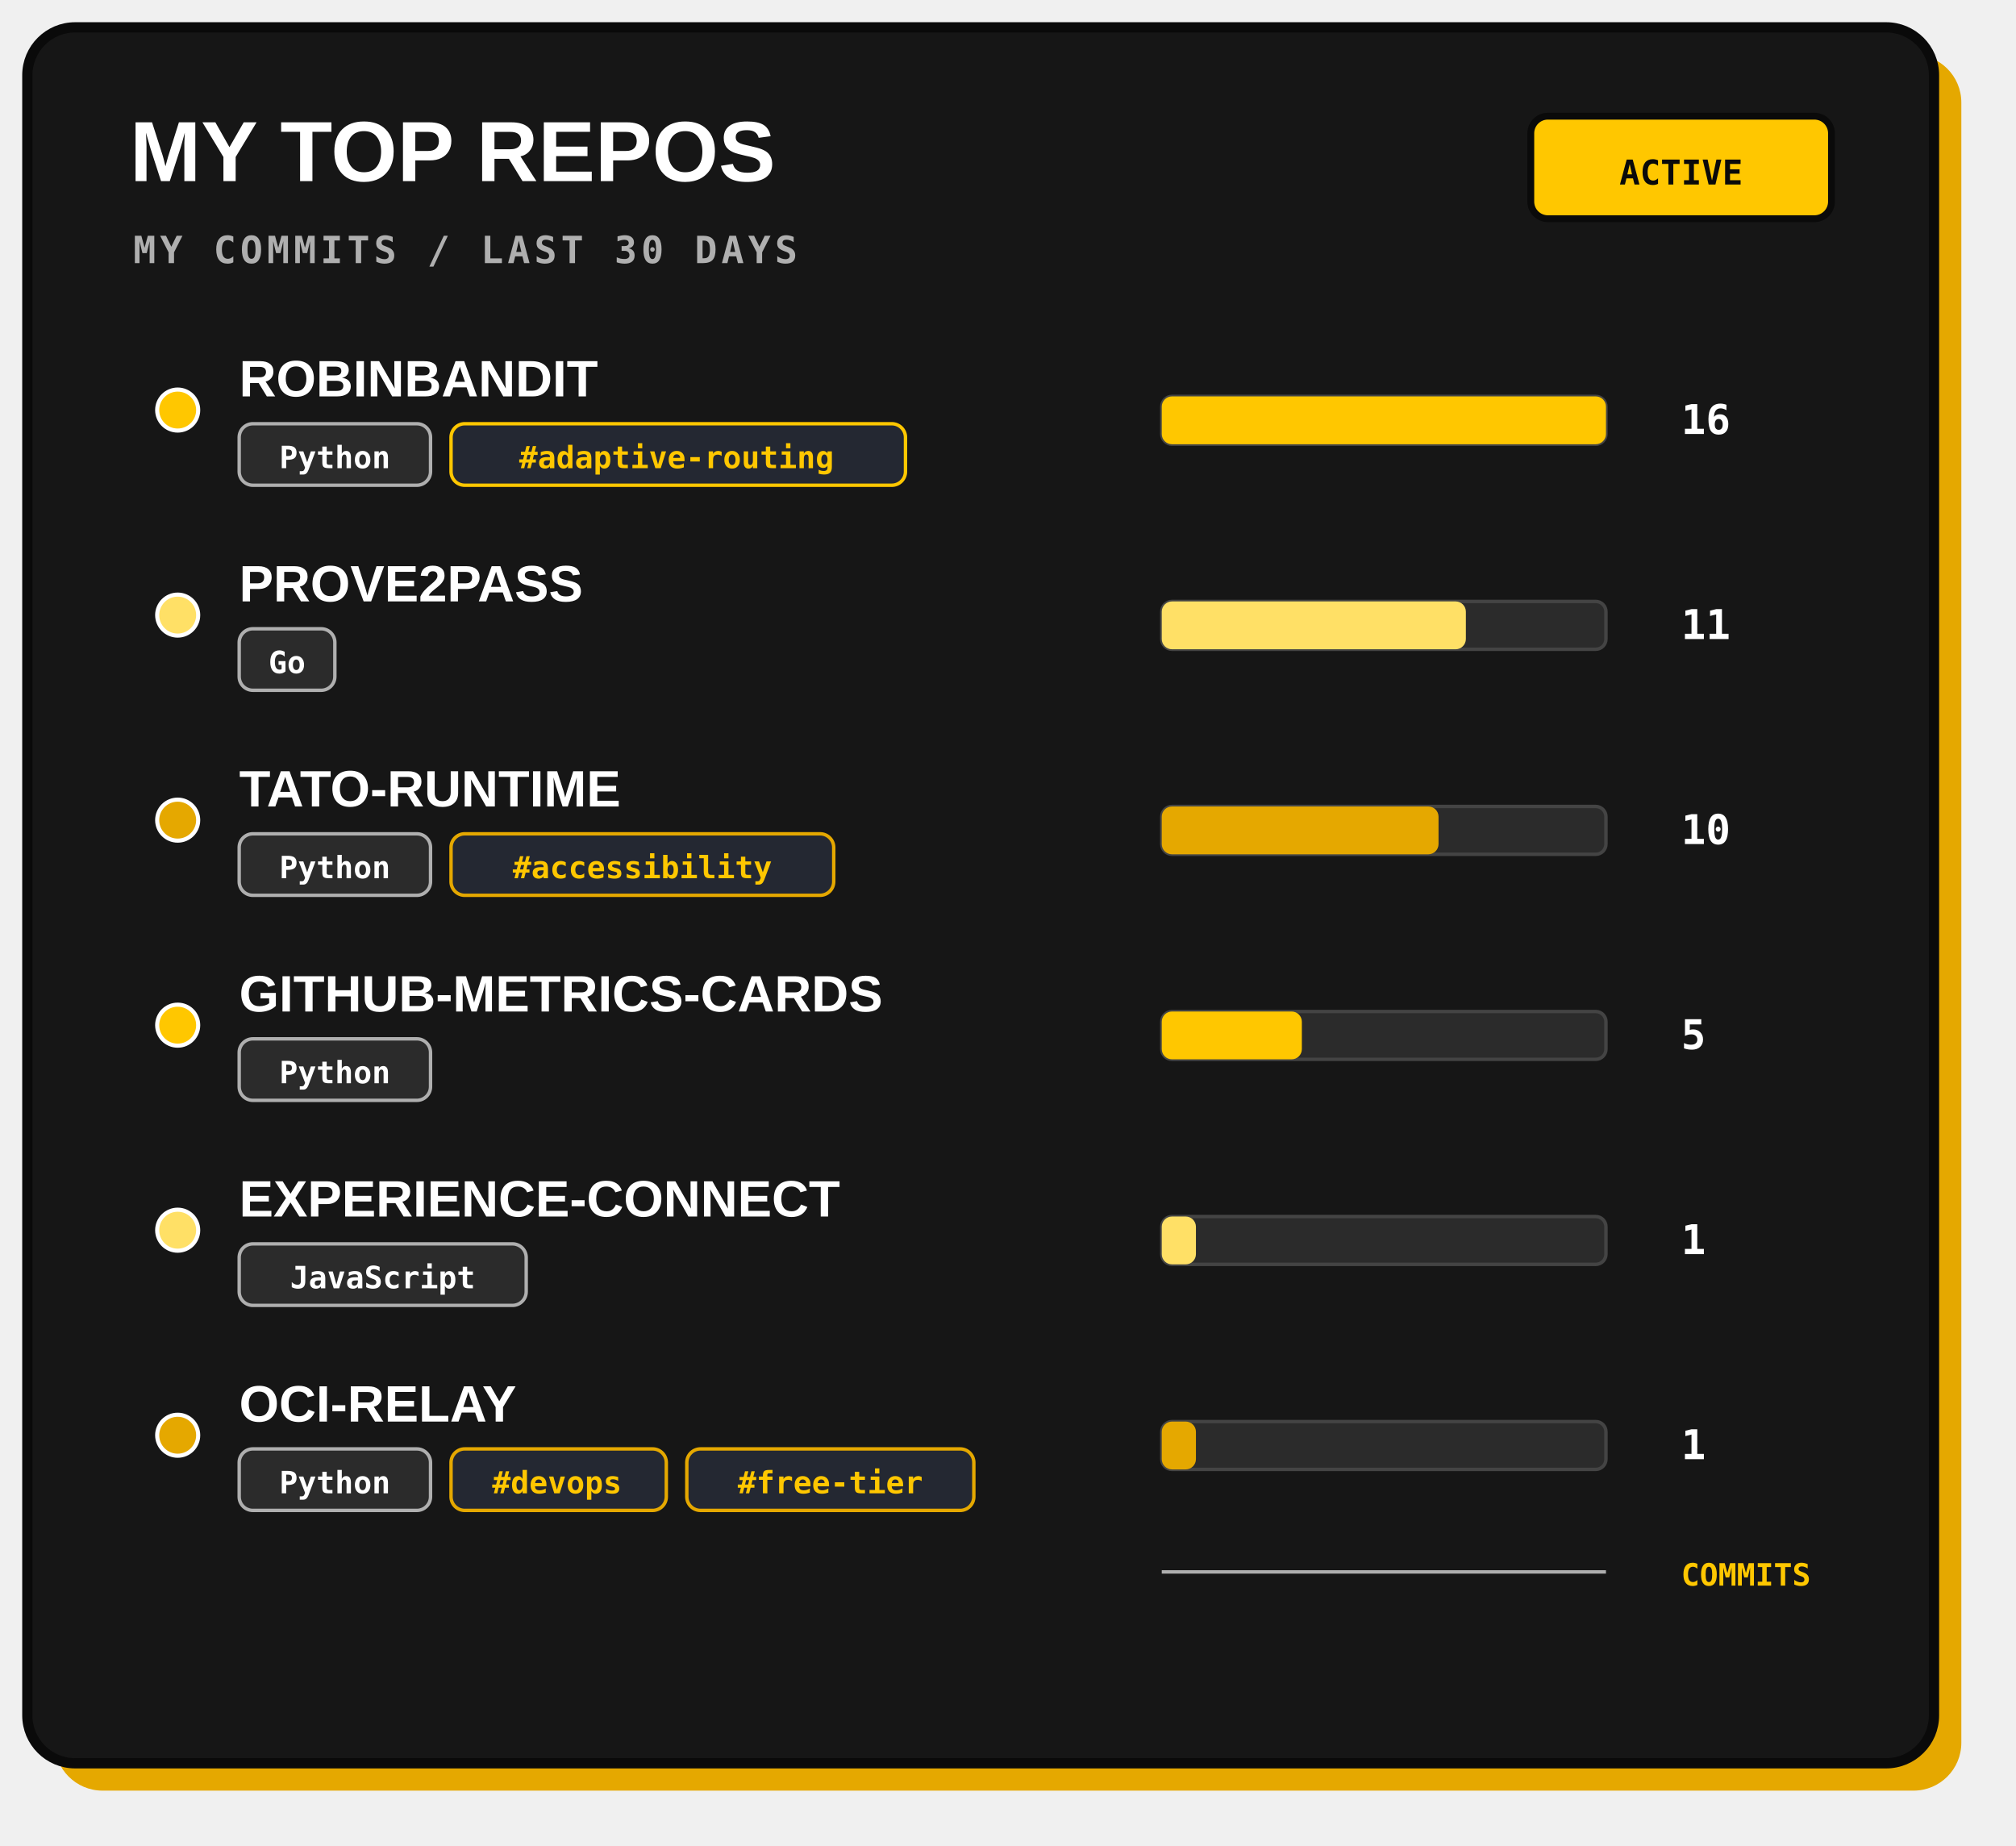
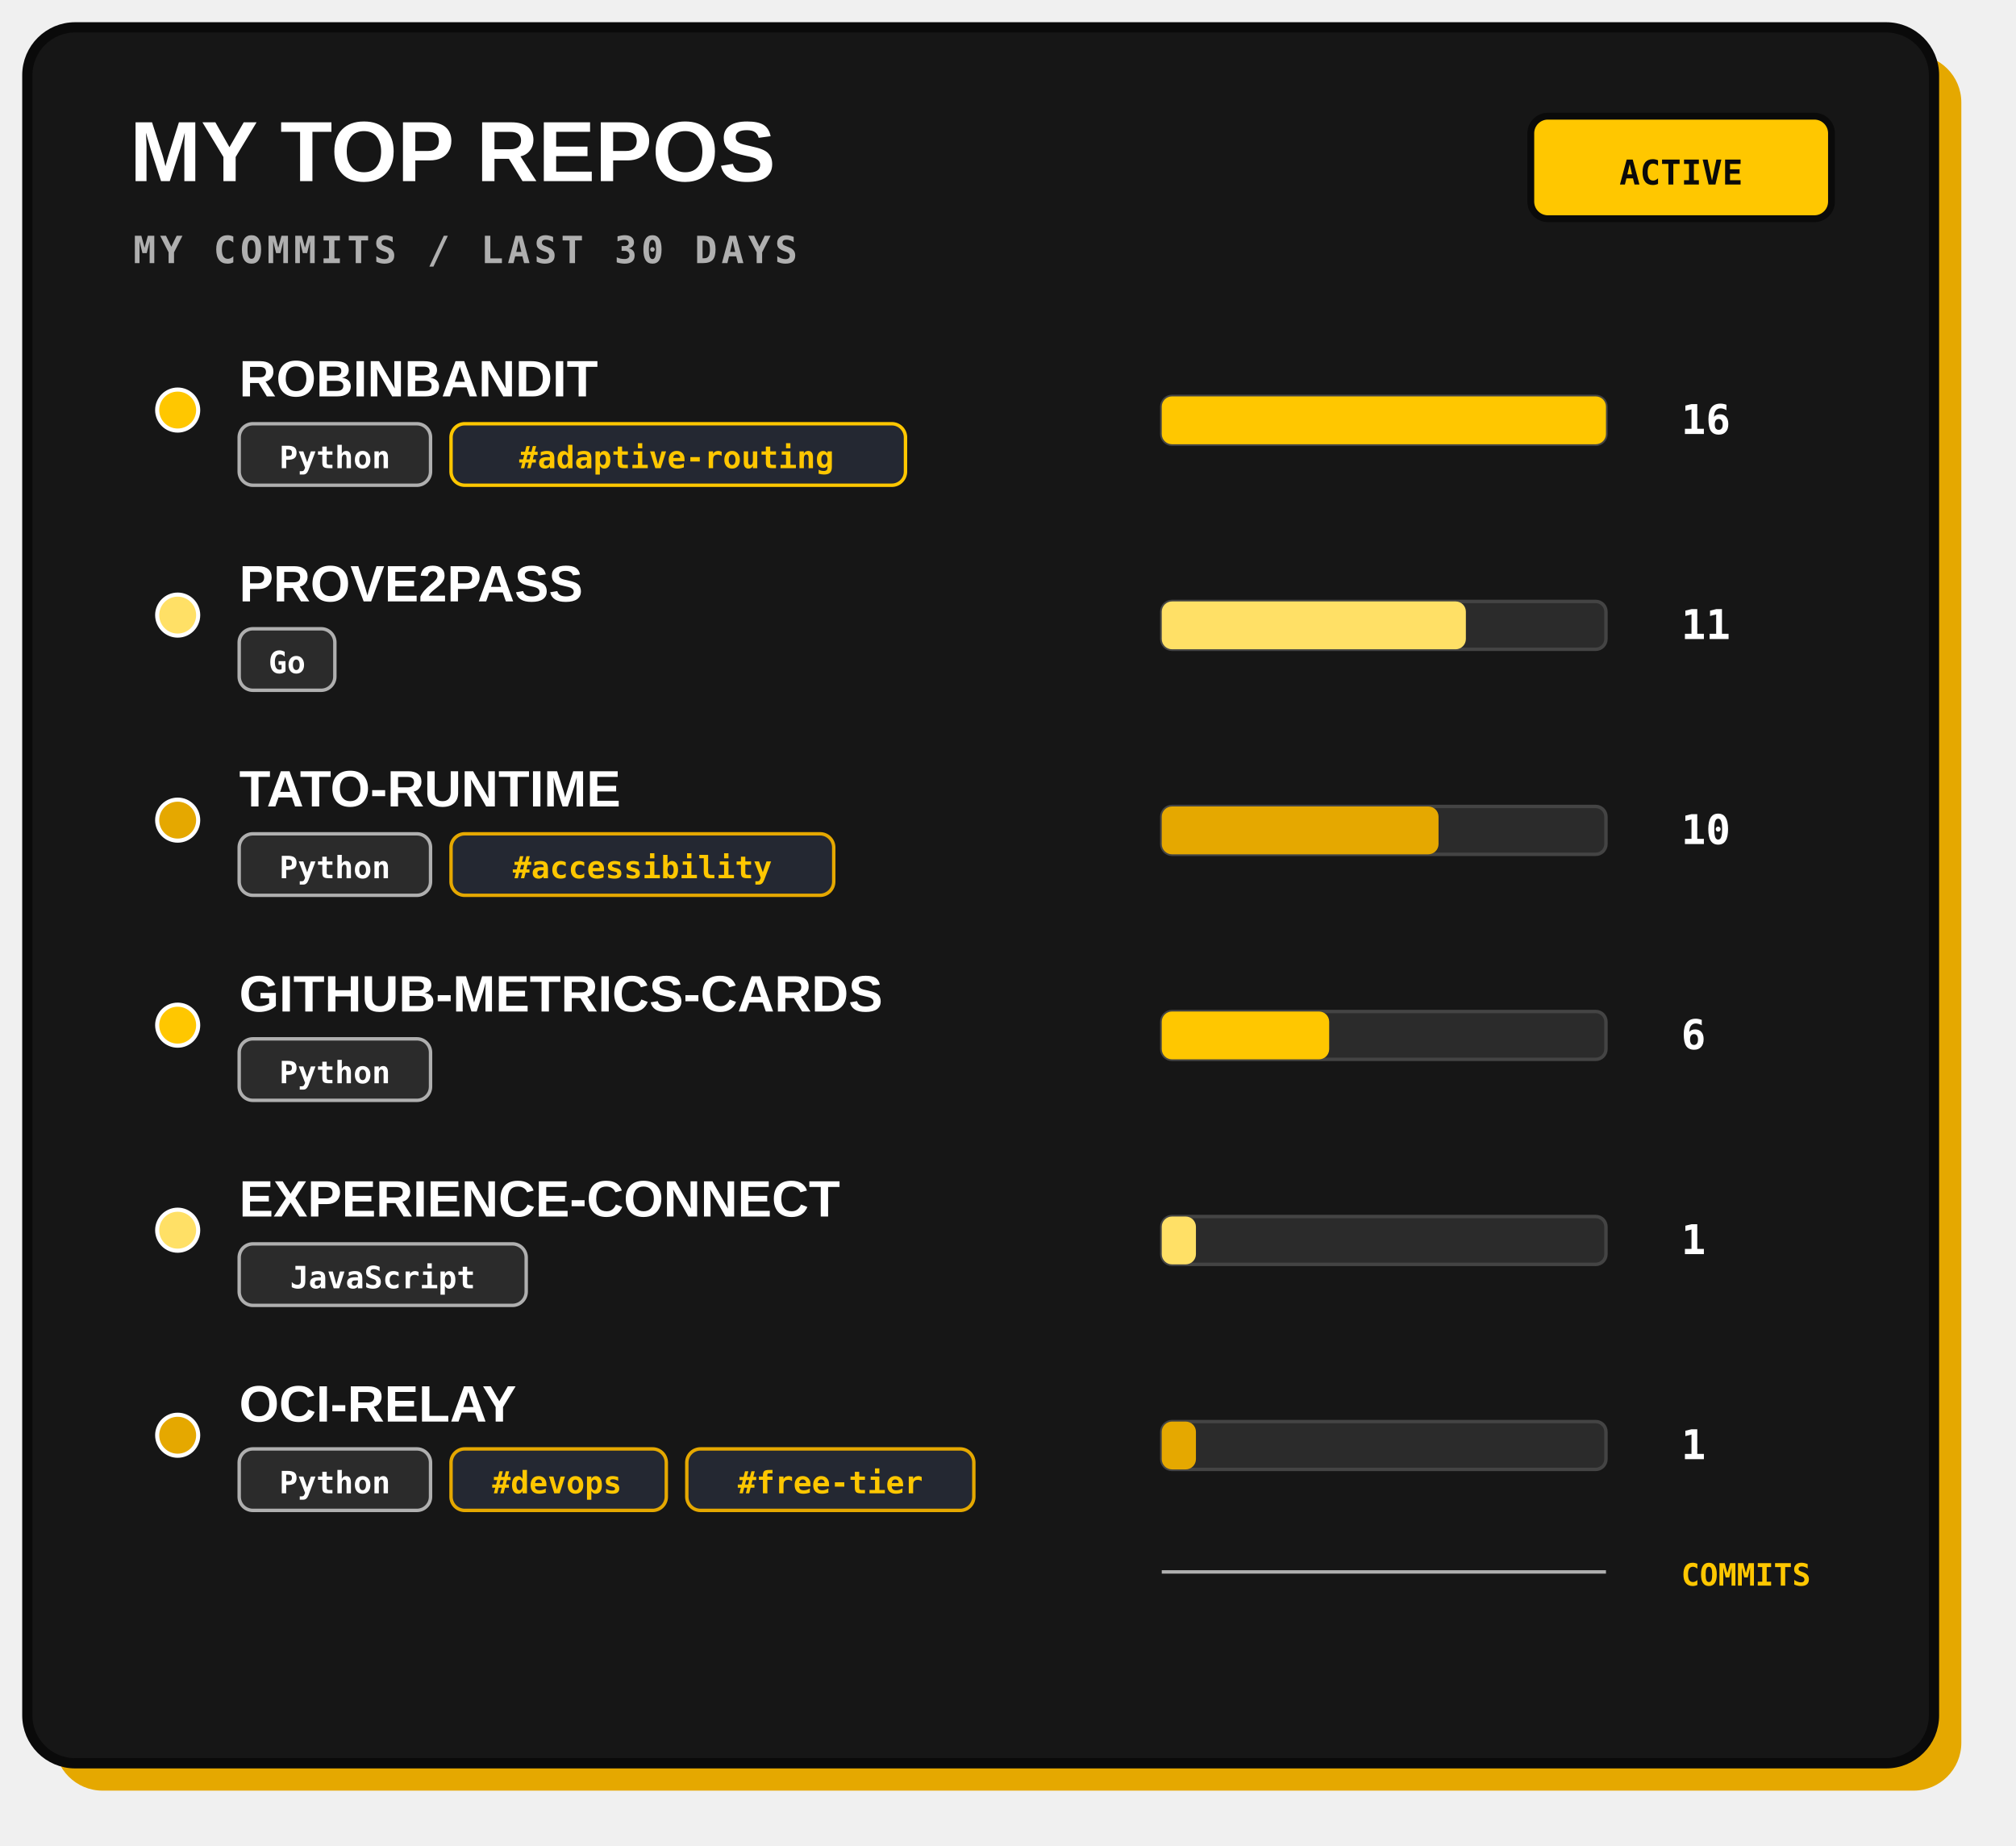
<svg xmlns="http://www.w3.org/2000/svg" width="590" height="540" viewBox="0 0 590 540" role="img">
  <rect x="16" y="16" width="558" height="508" rx="14" fill="#E5A800" />
  <rect x="8" y="8" width="558" height="508" rx="14" fill="#161616" stroke="#0A0A0A" stroke-width="3" />
  <text x="38" y="53" fill="#FFFFFF" font-family="Arial, sans-serif" font-size="25" font-weight="800">MY TOP REPOS</text>
  <text x="39" y="77" fill="#AFAFAF" font-family="monospace" font-size="11" font-weight="700" letter-spacing="1.2">MY COMMITS / LAST 30 DAYS</text>
  <rect x="448" y="34" width="88" height="30" rx="5" fill="#FFC700" stroke="#0A0A0A" stroke-width="2" />
  <text x="492" y="54" text-anchor="middle" fill="#0A0A0A" font-family="monospace" font-size="10" font-weight="700">ACTIVE</text>
  <g>
    <circle cx="52" cy="120" r="6" fill="#FFC700" stroke="#FFFFFF" stroke-width="1.2" />
    <text x="70" y="116" fill="#FFFFFF" font-family="Arial, sans-serif" font-size="15" font-weight="800">ROBINBANDIT</text>
    <rect x="70" y="124" width="56" height="18" rx="4" fill="#2B2B2B" stroke="#AFAFAF" stroke-width="1" />
    <text x="98" y="137" text-anchor="middle" fill="#FFFFFF" font-family="monospace" font-size="9" font-weight="700">Python</text>
    <rect x="132" y="124" width="133" height="18" rx="4" fill="#242832" stroke="#FFC700" stroke-width="1" />
    <text x="198" y="137" text-anchor="middle" fill="#FFC700" font-family="monospace" font-size="9" font-weight="700">#adaptive-routing</text>
    <rect x="340" y="116" width="130" height="14" rx="3" fill="#2B2B2B" stroke="#444" stroke-width="1" />
    <rect x="340" y="116" width="130" height="14" rx="3" fill="#FFC700" />
    <text x="492" y="127" fill="#FFFFFF" font-family="monospace" font-size="12" font-weight="700">16</text>
  </g>
  <g>
    <circle cx="52" cy="180" r="6" fill="#FFE066" stroke="#FFFFFF" stroke-width="1.2" />
    <text x="70" y="176" fill="#FFFFFF" font-family="Arial, sans-serif" font-size="15" font-weight="800">PROVE2PASS</text>
    <rect x="70" y="184" width="28" height="18" rx="4" fill="#2B2B2B" stroke="#AFAFAF" stroke-width="1" />
    <text x="84" y="197" text-anchor="middle" fill="#FFFFFF" font-family="monospace" font-size="9" font-weight="700">Go</text>
    <rect x="340" y="176" width="130" height="14" rx="3" fill="#2B2B2B" stroke="#444" stroke-width="1" />
    <rect x="340" y="176" width="89" height="14" rx="3" fill="#FFE066" />
    <text x="492" y="187" fill="#FFFFFF" font-family="monospace" font-size="12" font-weight="700">11</text>
  </g>
  <g>
    <circle cx="52" cy="240" r="6" fill="#E5A800" stroke="#FFFFFF" stroke-width="1.2" />
    <text x="70" y="236" fill="#FFFFFF" font-family="Arial, sans-serif" font-size="15" font-weight="800">TATO-RUNTIME</text>
    <rect x="70" y="244" width="56" height="18" rx="4" fill="#2B2B2B" stroke="#AFAFAF" stroke-width="1" />
    <text x="98" y="257" text-anchor="middle" fill="#FFFFFF" font-family="monospace" font-size="9" font-weight="700">Python</text>
    <rect x="132" y="244" width="112" height="18" rx="4" fill="#242832" stroke="#E5A800" stroke-width="1" />
    <text x="188" y="257" text-anchor="middle" fill="#FFC700" font-family="monospace" font-size="9" font-weight="700">#accessibility</text>
    <rect x="340" y="236" width="130" height="14" rx="3" fill="#2B2B2B" stroke="#444" stroke-width="1" />
    <rect x="340" y="236" width="81" height="14" rx="3" fill="#E5A800" />
    <text x="492" y="247" fill="#FFFFFF" font-family="monospace" font-size="12" font-weight="700">10</text>
  </g>
  <g>
    <circle cx="52" cy="300" r="6" fill="#FFC700" stroke="#FFFFFF" stroke-width="1.2" />
    <text x="70" y="296" fill="#FFFFFF" font-family="Arial, sans-serif" font-size="15" font-weight="800">GITHUB-METRICS-CARDS</text>
    <rect x="70" y="304" width="56" height="18" rx="4" fill="#2B2B2B" stroke="#AFAFAF" stroke-width="1" />
    <text x="98" y="317" text-anchor="middle" fill="#FFFFFF" font-family="monospace" font-size="9" font-weight="700">Python</text>
    <rect x="340" y="296" width="130" height="14" rx="3" fill="#2B2B2B" stroke="#444" stroke-width="1" />
-     <rect x="340" y="296" width="41" height="14" rx="3" fill="#FFC700" />
-     <text x="492" y="307" fill="#FFFFFF" font-family="monospace" font-size="12" font-weight="700">5</text>
+     <rect x="340" y="296" width="49" height="14" rx="3" fill="#FFC700" />
+     <text x="492" y="307" fill="#FFFFFF" font-family="monospace" font-size="12" font-weight="700">6</text>
  </g>
  <g>
    <circle cx="52" cy="360" r="6" fill="#FFE066" stroke="#FFFFFF" stroke-width="1.2" />
    <text x="70" y="356" fill="#FFFFFF" font-family="Arial, sans-serif" font-size="15" font-weight="800">EXPERIENCE-CONNECT</text>
    <rect x="70" y="364" width="84" height="18" rx="4" fill="#2B2B2B" stroke="#AFAFAF" stroke-width="1" />
    <text x="112" y="377" text-anchor="middle" fill="#FFFFFF" font-family="monospace" font-size="9" font-weight="700">JavaScript</text>
    <rect x="340" y="356" width="130" height="14" rx="3" fill="#2B2B2B" stroke="#444" stroke-width="1" />
    <rect x="340" y="356" width="10" height="14" rx="3" fill="#FFE066" />
    <text x="492" y="367" fill="#FFFFFF" font-family="monospace" font-size="12" font-weight="700">1</text>
  </g>
  <g>
    <circle cx="52" cy="420" r="6" fill="#E5A800" stroke="#FFFFFF" stroke-width="1.2" />
    <text x="70" y="416" fill="#FFFFFF" font-family="Arial, sans-serif" font-size="15" font-weight="800">OCI-RELAY</text>
    <rect x="70" y="424" width="56" height="18" rx="4" fill="#2B2B2B" stroke="#AFAFAF" stroke-width="1" />
    <text x="98" y="437" text-anchor="middle" fill="#FFFFFF" font-family="monospace" font-size="9" font-weight="700">Python</text>
    <rect x="132" y="424" width="63" height="18" rx="4" fill="#242832" stroke="#E5A800" stroke-width="1" />
    <text x="163" y="437" text-anchor="middle" fill="#FFC700" font-family="monospace" font-size="9" font-weight="700">#devops</text>
    <rect x="201" y="424" width="84" height="18" rx="4" fill="#242832" stroke="#E5A800" stroke-width="1" />
    <text x="243" y="437" text-anchor="middle" fill="#FFC700" font-family="monospace" font-size="9" font-weight="700">#free-tier</text>
    <rect x="340" y="416" width="130" height="14" rx="3" fill="#2B2B2B" stroke="#444" stroke-width="1" />
    <rect x="340" y="416" width="10" height="14" rx="3" fill="#E5A800" />
    <text x="492" y="427" fill="#FFFFFF" font-family="monospace" font-size="12" font-weight="700">1</text>
  </g>
  <path d="M340 460 H470" stroke="#AFAFAF" stroke-width="1" />
  <text x="492" y="464" fill="#FFC700" font-family="monospace" font-size="9" font-weight="700">COMMITS</text>
  <text x="536" y="510" text-anchor="end" fill="#AFAFAF" font-family="monospace" font-size="10" />
</svg>
